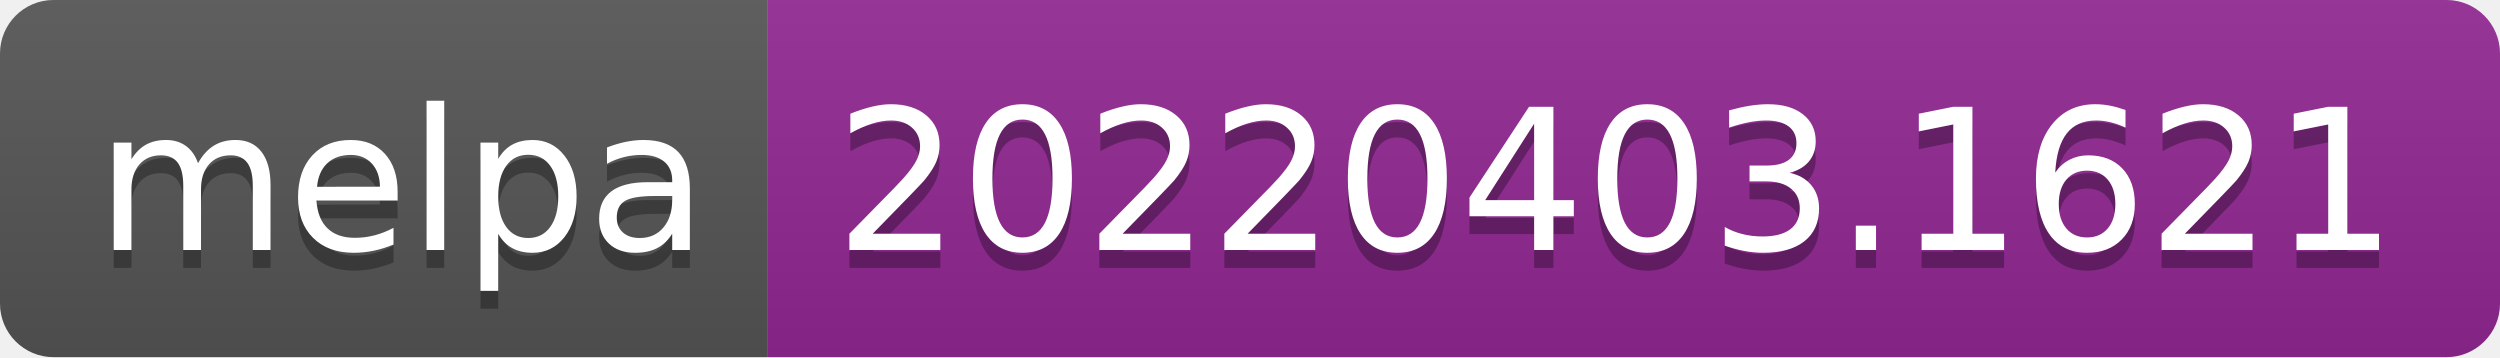
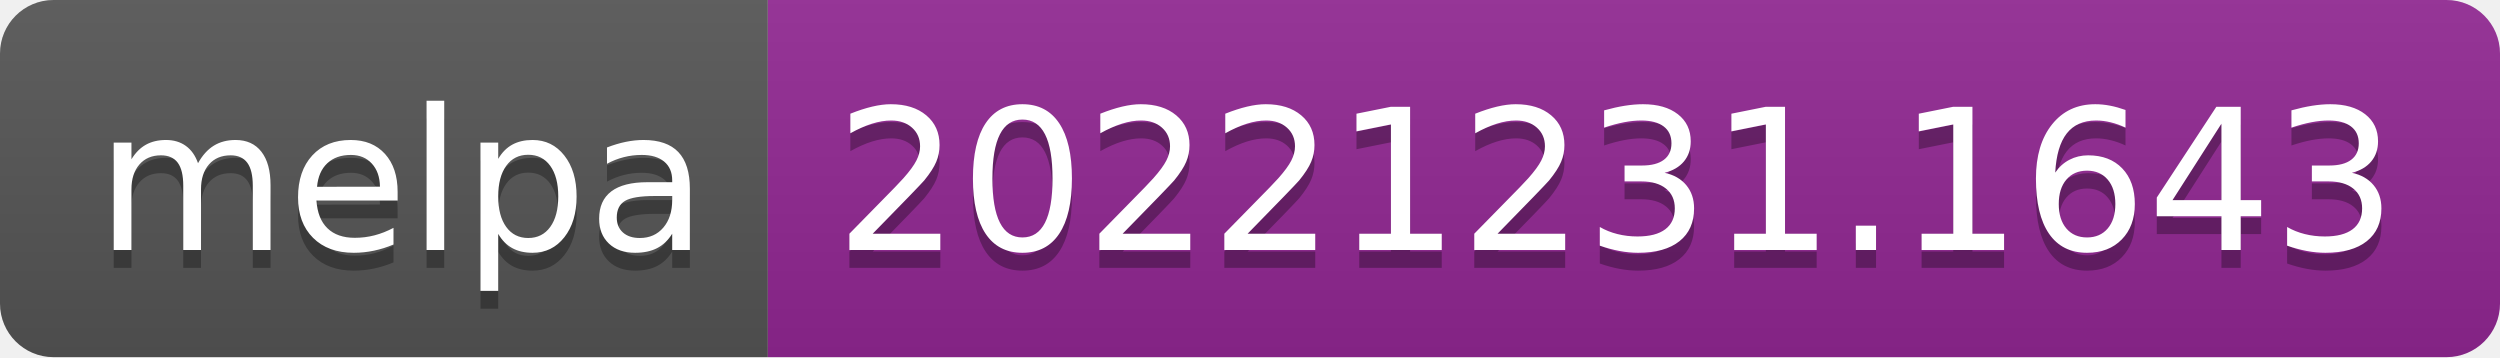
- <svg xmlns="http://www.w3.org/2000/svg" width="140" height="20" role="img" aria-label="melpa: 20220403.1621">
+ <svg xmlns="http://www.w3.org/2000/svg" width="140" height="20" role="img" aria-label="melpa: 20221231.1643">
  <linearGradient id="s" x2="0" y2="100%">
    <stop offset="0" stop-color="#bbb" stop-opacity=".1" />
    <stop offset="1" stop-opacity=".1" />
  </linearGradient>
  <clipPath id="r">
    <rect width="140" height="20" rx="3" fill="#fff" />
  </clipPath>
  <g clip-path="url(#r)">
    <rect width="43" height="20" fill="#555" />
    <rect x="43" width="97" height="20" fill="#922793" />
    <rect width="140" height="20" fill="url(#s)" />
  </g>
  <g fill="#fff" text-anchor="middle" font-family="Verdana,Geneva,DejaVu Sans,sans-serif" text-rendering="geometricPrecision" font-size="110">
    <text aria-hidden="true" x="225" y="150" fill="#010101" fill-opacity=".3" transform="scale(.1)" textLength="330">melpa</text>
    <text x="225" y="140" transform="scale(.1)" fill="#fff" textLength="330">melpa</text>
-     <text aria-hidden="true" x="905" y="150" fill="#010101" fill-opacity=".3" transform="scale(.1)" textLength="870">20220403.1621</text>
-     <text x="905" y="140" transform="scale(.1)" fill="#fff" textLength="870">20220403.1621</text>
+     <text aria-hidden="true" x="905" y="150" fill="#010101" fill-opacity=".3" transform="scale(.1)" textLength="870">20221231.1643</text>
+     <text x="905" y="140" transform="scale(.1)" fill="#fff" textLength="870">20221231.1643</text>
  </g>
</svg>
